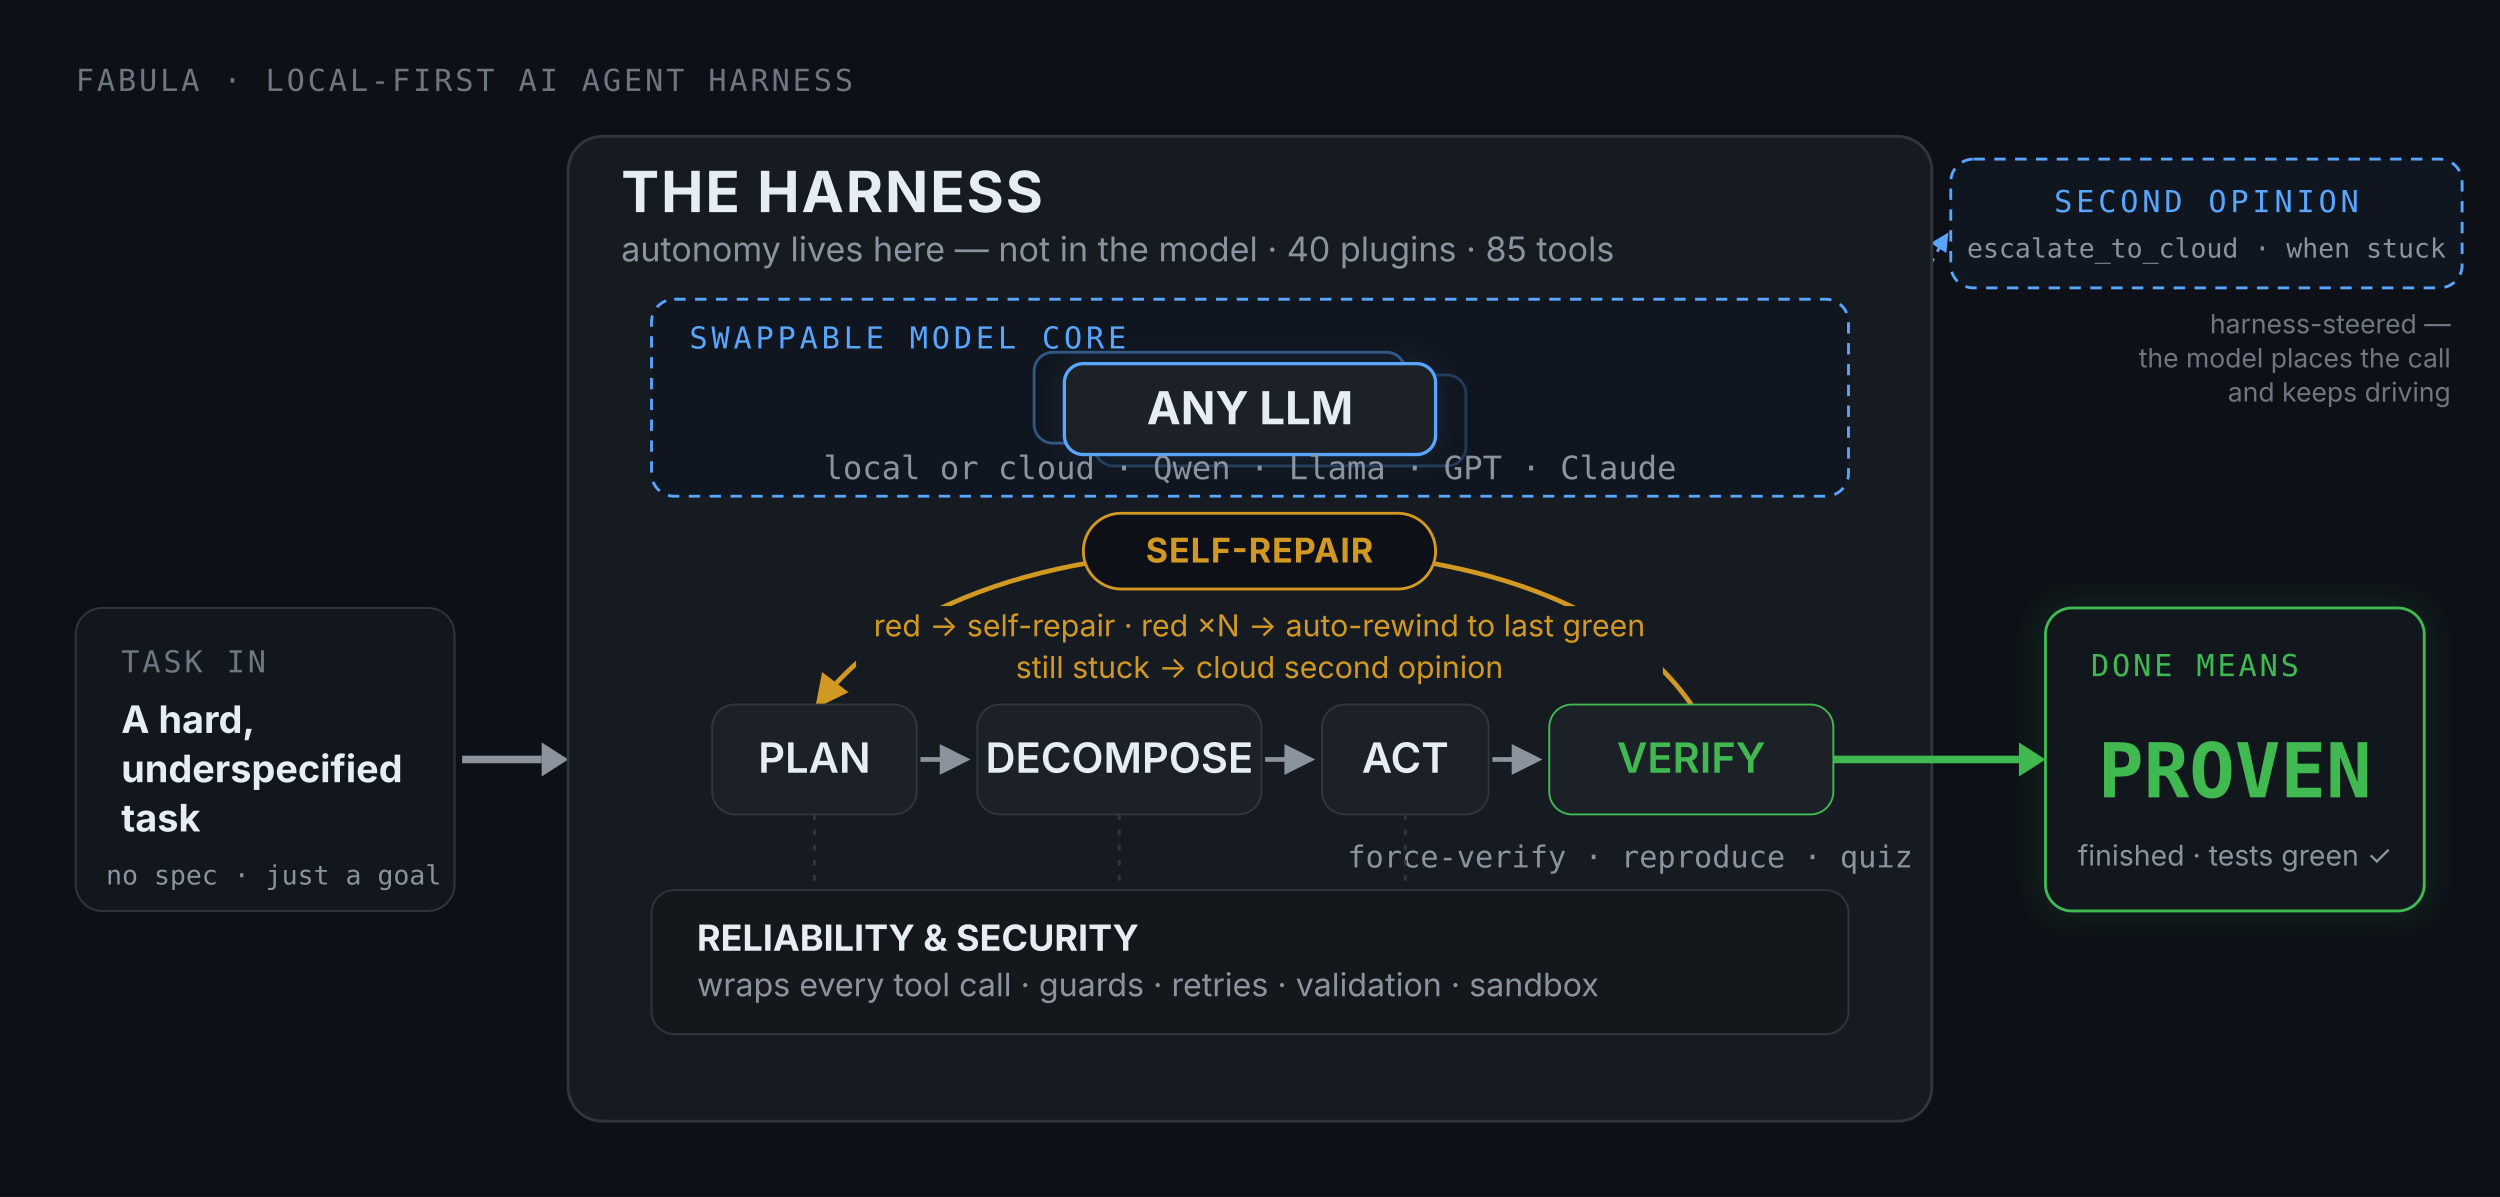
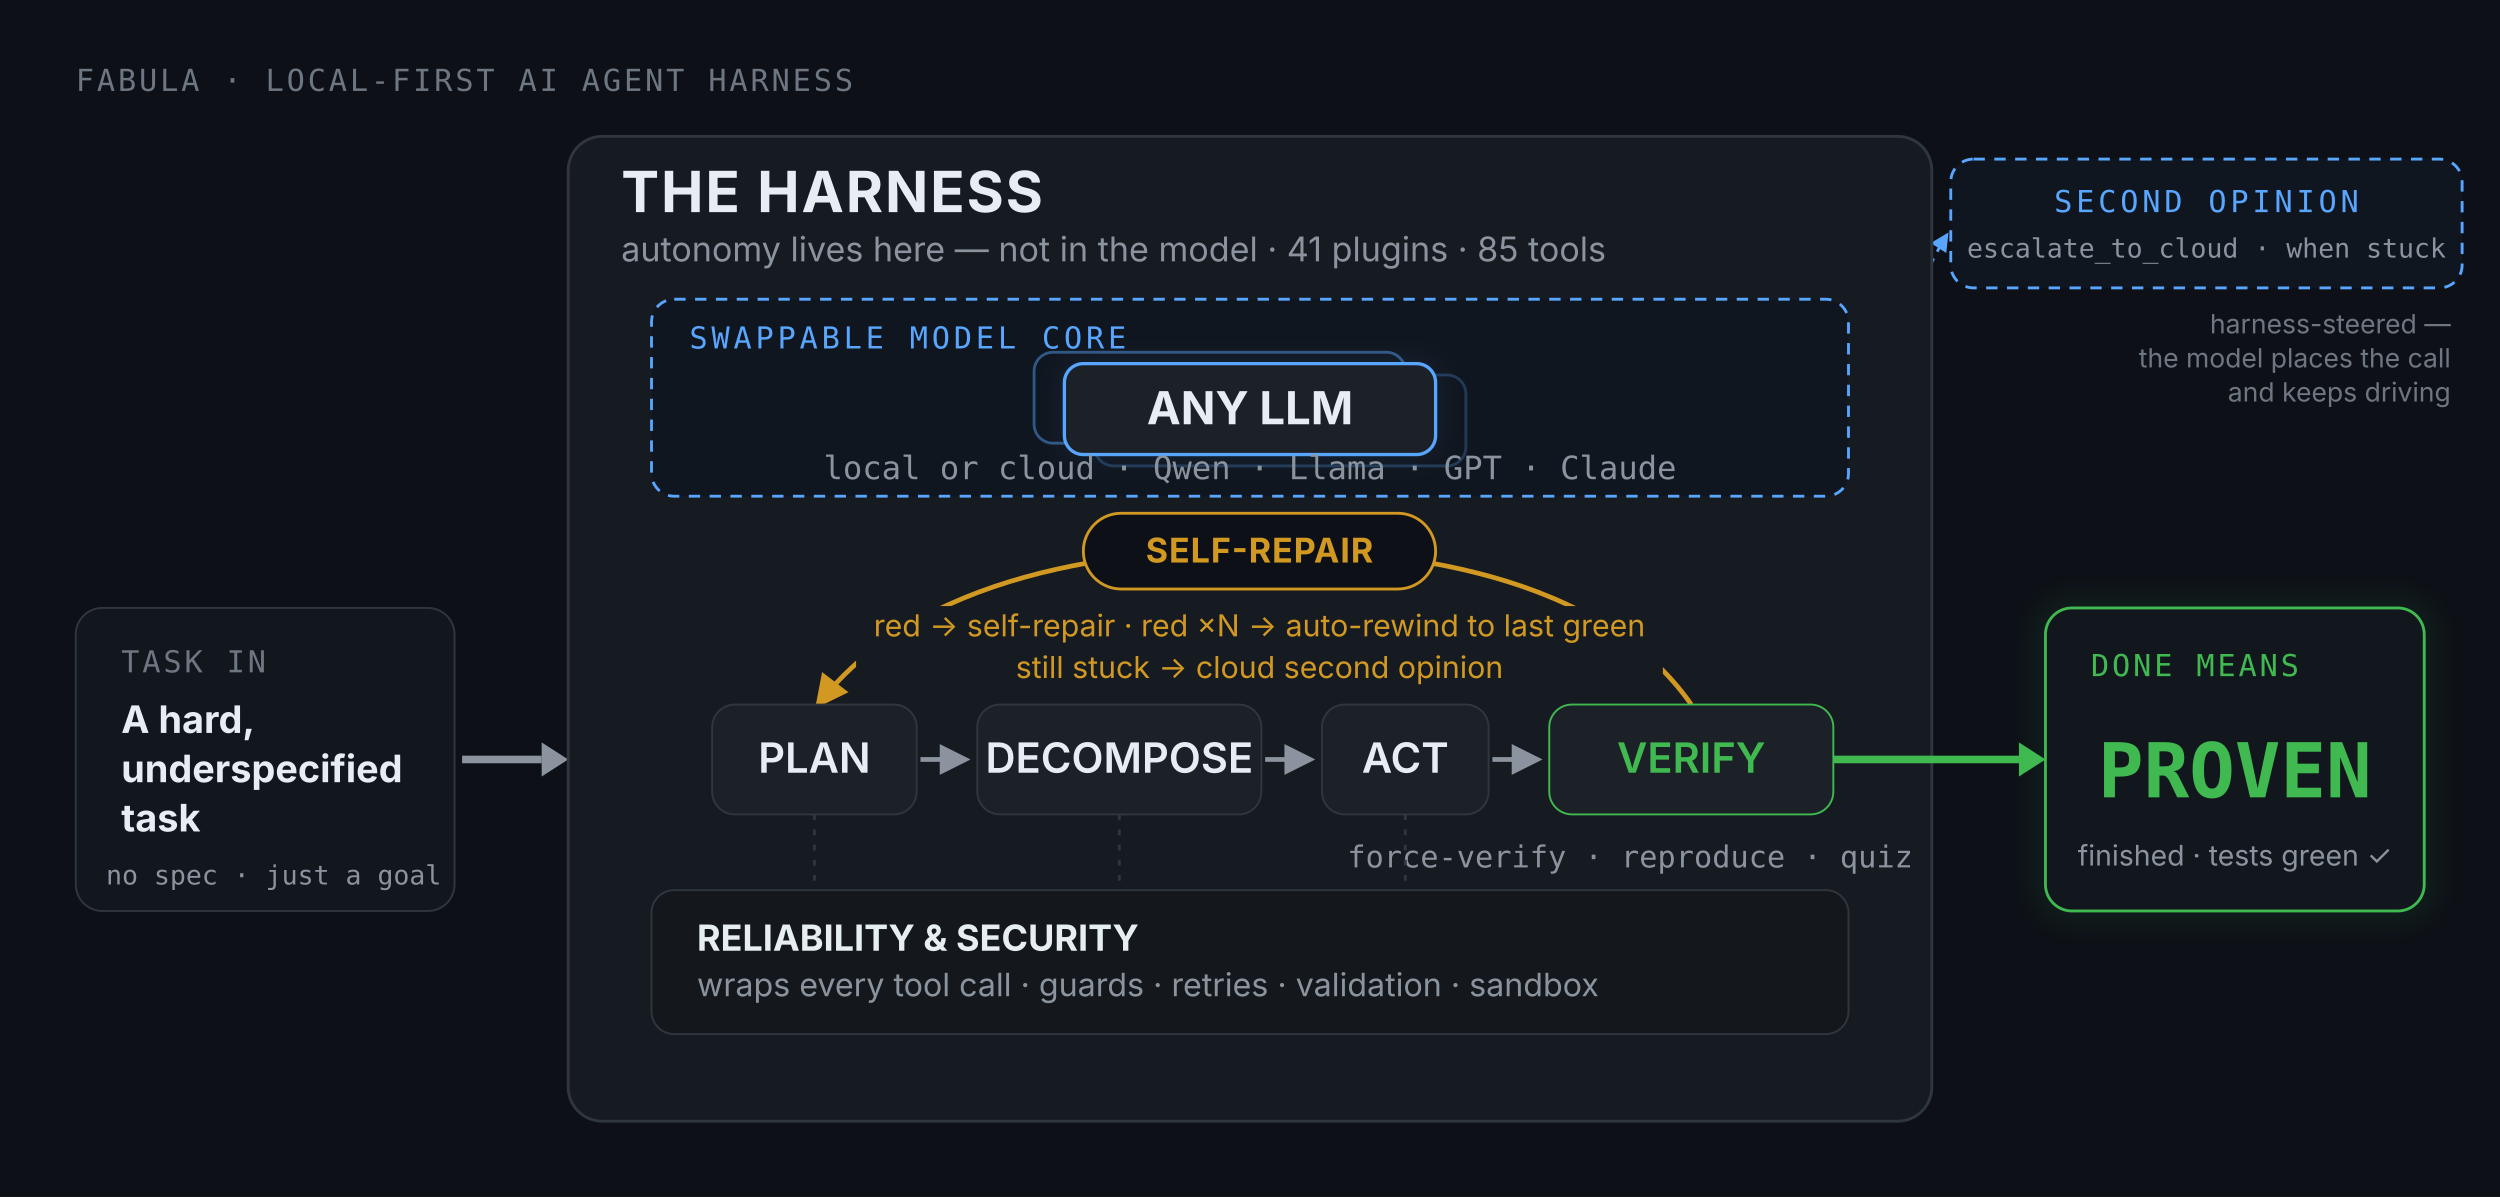
<svg xmlns="http://www.w3.org/2000/svg" viewBox="0 0 1320 632" font-family="system-ui, -apple-system, 'Segoe UI', sans-serif">
  <defs>
    <marker id="ahGray" viewBox="0 0 10 10" refX="8.5" refY="5" markerWidth="6.5" markerHeight="6.5" orient="auto-start-reverse">
      <path d="M0,0 L10,5 L0,10 z" fill="#8b949e" />
    </marker>
    <marker id="ahAmber" viewBox="0 0 10 10" refX="8.5" refY="5" markerWidth="7" markerHeight="7" orient="auto-start-reverse">
      <path d="M0,0 L10,5 L0,10 z" fill="#d29922" />
    </marker>
    <marker id="ahBlue" viewBox="0 0 10 10" refX="8.5" refY="5" markerWidth="6.5" markerHeight="6.5" orient="auto-start-reverse">
      <path d="M0,0 L10,5 L0,10 z" fill="#58a6ff" />
    </marker>
    <filter id="glow" x="-60%" y="-60%" width="220%" height="220%">
      <feGaussianBlur stdDeviation="7" />
    </filter>
  </defs>
  <rect x="0" y="0" width="1320" height="632" fill="#0d1117" />
  <text x="40" y="48" font-family="ui-monospace, SFMono-Regular, Menlo, monospace" font-size="16" fill="#6e7681" letter-spacing="1.5">FABULA · LOCAL-FIRST AI AGENT HARNESS</text>
  <rect x="1030" y="84" width="270" height="68" rx="12" fill="#10161f" stroke="#58a6ff" stroke-width="1.5" stroke-dasharray="6 5" />
  <text x="1165" y="112" text-anchor="middle" font-family="ui-monospace, SFMono-Regular, Menlo, monospace" font-size="16" fill="#58a6ff" letter-spacing="2">SECOND OPINION</text>
  <text x="1165" y="136" text-anchor="middle" font-family="ui-monospace, SFMono-Regular, Menlo, monospace" font-size="14" fill="#8b949e">escalate_to_cloud · when stuck</text>
  <text x="1294" y="176" text-anchor="end" font-size="14" fill="#6e7681">harness-steered —</text>
  <text x="1294" y="194" text-anchor="end" font-size="14" fill="#6e7681">the model places the call</text>
  <text x="1294" y="212" text-anchor="end" font-size="14" fill="#6e7681">and keeps driving</text>
  <path d="M976,196 C1006,186 1010,152 1028,124" fill="none" stroke="#58a6ff" stroke-width="1.5" stroke-dasharray="5 4" marker-end="url(#ahBlue)" />
  <rect x="40" y="321" width="200" height="160" rx="14" fill="#12171e" stroke="#30363d" />
  <text x="64" y="355" font-family="ui-monospace, SFMono-Regular, Menlo, monospace" font-size="16" fill="#6e7681" letter-spacing="1.5">TASK IN</text>
  <text x="64" y="387" font-size="20" font-weight="700" fill="#e6edf3">A hard,</text>
  <text x="64" y="413" font-size="20" font-weight="700" fill="#e6edf3">underspecified</text>
  <text x="64" y="439" font-size="20" font-weight="700" fill="#e6edf3">task</text>
  <text x="56" y="467" font-family="ui-monospace, SFMono-Regular, Menlo, monospace" font-size="14" fill="#8b949e">no spec · just a goal</text>
  <line x1="244" y1="401" x2="286" y2="401" stroke="#8b949e" stroke-width="4" />
  <path d="M286,392 L300,401 L286,410 Z" fill="#8b949e" />
  <rect x="300" y="72" width="720" height="520" rx="18" fill="#161b22" stroke="#30363d" stroke-width="1.5" />
  <text x="328" y="112" font-size="30" font-weight="700" fill="#e6edf3" letter-spacing="1">THE HARNESS</text>
-   <text x="328" y="138" font-size="18" fill="#8b949e">autonomy lives here — not in the model · 40 plugins · 85 tools</text>
+   <text x="328" y="138" font-size="18" fill="#8b949e">autonomy lives here — not in the model · 41 plugins · 85 tools</text>
  <rect x="344" y="158" width="632" height="104" rx="12" fill="#10161f" stroke="#58a6ff" stroke-width="1.5" stroke-dasharray="6 5" />
  <text x="364" y="184" font-family="ui-monospace, SFMono-Regular, Menlo, monospace" font-size="16" fill="#58a6ff" letter-spacing="2">SWAPPABLE MODEL CORE</text>
  <rect x="562" y="192" width="196" height="48" rx="10" fill="#58a6ff" opacity="0.12" filter="url(#glow)" />
  <rect x="546" y="186" width="196" height="48" rx="10" fill="none" stroke="#58a6ff" stroke-width="1.5" opacity="0.45" />
  <rect x="578" y="198" width="196" height="48" rx="10" fill="none" stroke="#58a6ff" stroke-width="1.5" opacity="0.25" />
  <rect x="562" y="192" width="196" height="48" rx="10" fill="#1c2128" stroke="#58a6ff" stroke-width="1.75" />
  <text x="660" y="224" text-anchor="middle" font-size="24" font-weight="700" fill="#e6edf3">ANY LLM</text>
  <text x="660" y="253" text-anchor="middle" font-family="ui-monospace, SFMono-Regular, Menlo, monospace" font-size="17" fill="#8b949e">local or cloud · Qwen · Llama · GPT · Claude</text>
  <path d="M893,372 C840,296 720,290 665,290 C610,290 490,296 432,372" fill="none" stroke="#d29922" stroke-width="2.5" marker-end="url(#ahAmber)" />
  <rect x="572" y="271" width="186" height="40" rx="20" fill="#0d1117" stroke="#d29922" stroke-width="1.5" />
  <text x="665" y="297" text-anchor="middle" font-size="18" font-weight="700" fill="#d29922" letter-spacing="0.5">SELF-REPAIR</text>
  <rect x="452" y="320" width="426" height="46" rx="8" fill="#161b22" />
  <text x="665" y="336" text-anchor="middle" font-size="16" fill="#d29922">red → self-repair · red ×N → auto-rewind to last green</text>
  <text x="665" y="358" text-anchor="middle" font-size="16" fill="#d29922">still stuck → cloud second opinion</text>
  <rect x="376" y="372" width="108" height="58" rx="12" fill="#1c2128" stroke="#30363d" />
  <text x="430" y="408" text-anchor="middle" font-size="22" font-weight="600" fill="#e6edf3">PLAN</text>
  <rect x="516" y="372" width="150" height="58" rx="12" fill="#1c2128" stroke="#30363d" />
  <text x="591" y="408" text-anchor="middle" font-size="22" font-weight="600" fill="#e6edf3">DECOMPOSE</text>
  <rect x="698" y="372" width="88" height="58" rx="12" fill="#1c2128" stroke="#30363d" />
  <text x="742" y="408" text-anchor="middle" font-size="22" font-weight="600" fill="#e6edf3">ACT</text>
  <rect x="818" y="372" width="150" height="58" rx="12" fill="#1c2128" stroke="#3fb950" />
  <text x="893" y="408" text-anchor="middle" font-size="22" font-weight="600" fill="#3fb950">VERIFY</text>
  <rect x="700" y="442" width="316" height="22" rx="6" fill="#161b22" />
  <text x="1010" y="458" text-anchor="end" font-family="ui-monospace, SFMono-Regular, Menlo, monospace" font-size="16" fill="#8b949e">force-verify · reproduce · quiz</text>
  <line x1="486" y1="401" x2="510" y2="401" stroke="#8b949e" stroke-width="2.5" marker-end="url(#ahGray)" />
  <line x1="668" y1="401" x2="692" y2="401" stroke="#8b949e" stroke-width="2.5" marker-end="url(#ahGray)" />
  <line x1="788" y1="401" x2="812" y2="401" stroke="#8b949e" stroke-width="2.5" marker-end="url(#ahGray)" />
  <line x1="430" y1="430" x2="430" y2="470" stroke="#30363d" stroke-width="1.5" stroke-dasharray="3 5" />
  <line x1="591" y1="430" x2="591" y2="470" stroke="#30363d" stroke-width="1.5" stroke-dasharray="3 5" />
  <line x1="742" y1="430" x2="742" y2="470" stroke="#30363d" stroke-width="1.5" stroke-dasharray="3 5" />
  <rect x="344" y="470" width="632" height="76" rx="12" fill="#14181c" stroke="#30363d" />
  <text x="368" y="502" font-size="19" font-weight="700" fill="#e6edf3">RELIABILITY &amp; SECURITY</text>
  <text x="368" y="526" font-size="17" fill="#8b949e">wraps every tool call · guards · retries · validation · sandbox</text>
  <line x1="968" y1="401" x2="1066" y2="401" stroke="#3fb950" stroke-width="4" />
  <path d="M1066,392 L1080,401 L1066,410 Z" fill="#3fb950" />
  <rect x="1080" y="321" width="200" height="160" rx="14" fill="none" stroke="#3fb950" stroke-width="3" opacity="0.35" filter="url(#glow)" />
  <rect x="1080" y="321" width="200" height="160" rx="14" fill="#12171e" stroke="#3fb950" stroke-width="1.5" />
  <text x="1104" y="357" font-family="ui-monospace, SFMono-Regular, Menlo, monospace" font-size="16" fill="#3fb950" letter-spacing="1.5">DONE MEANS</text>
  <text x="1180" y="421" text-anchor="middle" font-family="ui-monospace, SFMono-Regular, Menlo, monospace" font-size="40" font-weight="700" fill="#3fb950">PROVEN</text>
  <text x="1180" y="457" text-anchor="middle" font-size="15" fill="#8b949e">finished · tests green ✓</text>
</svg>
